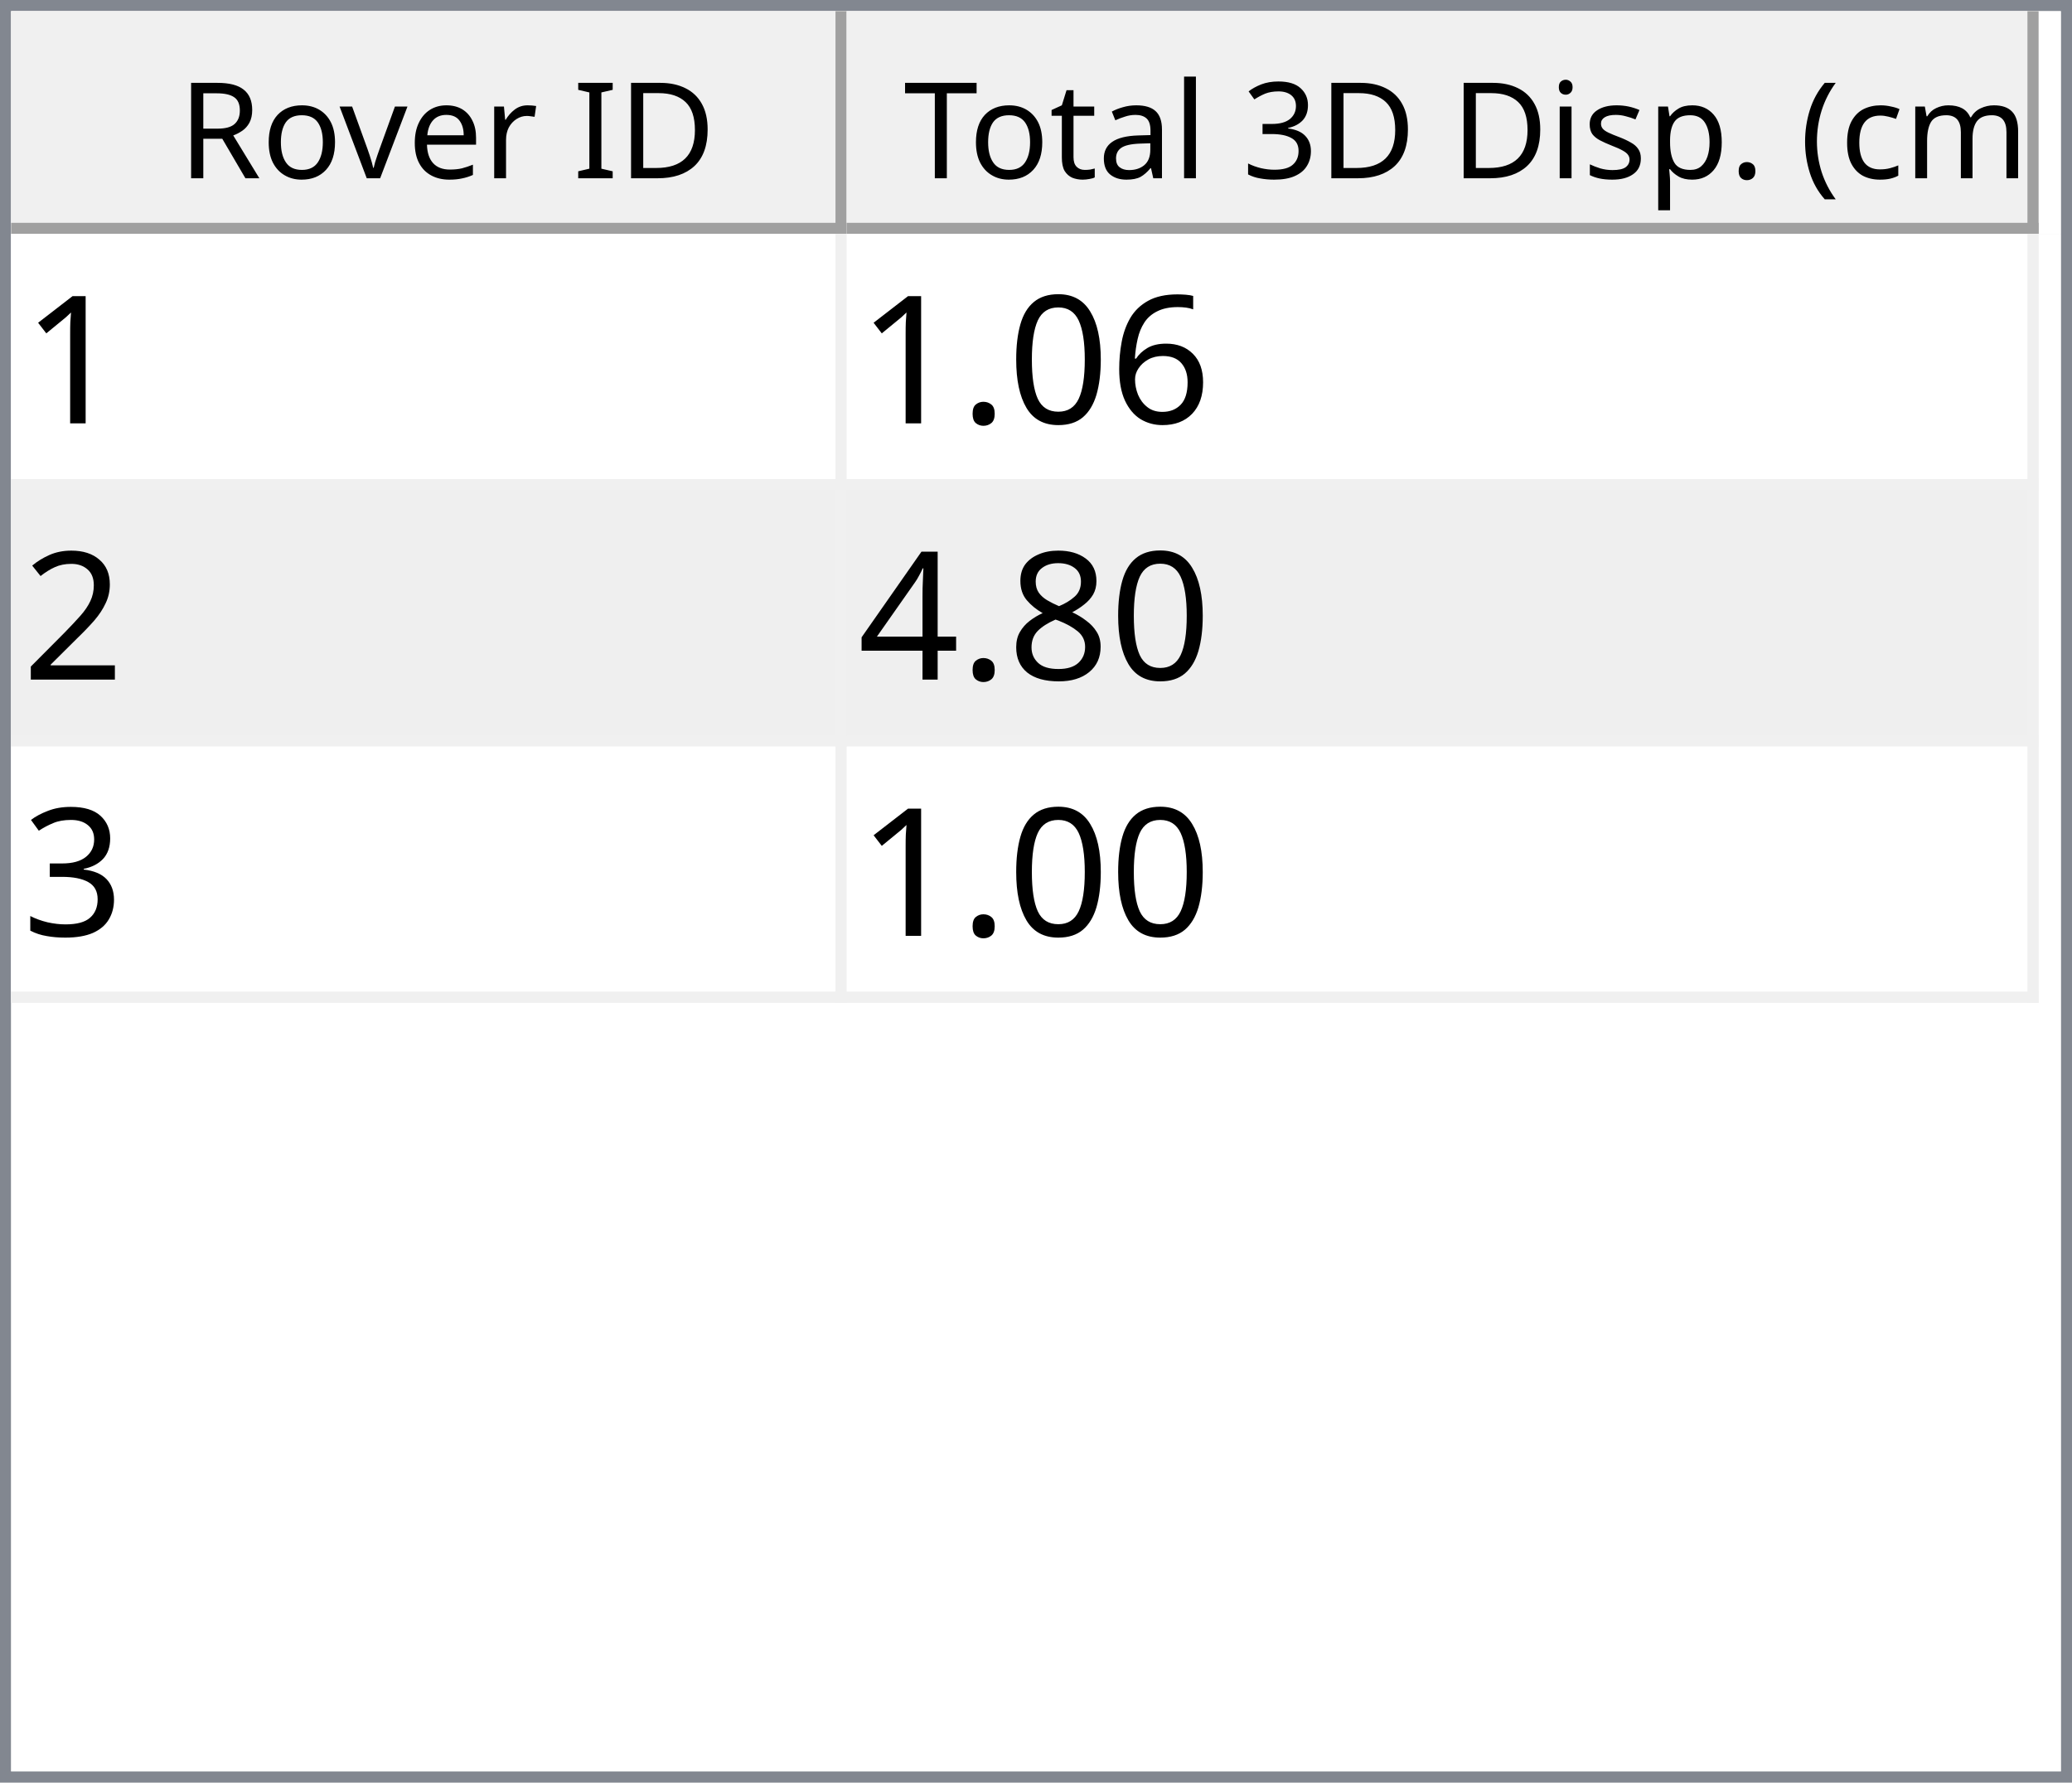
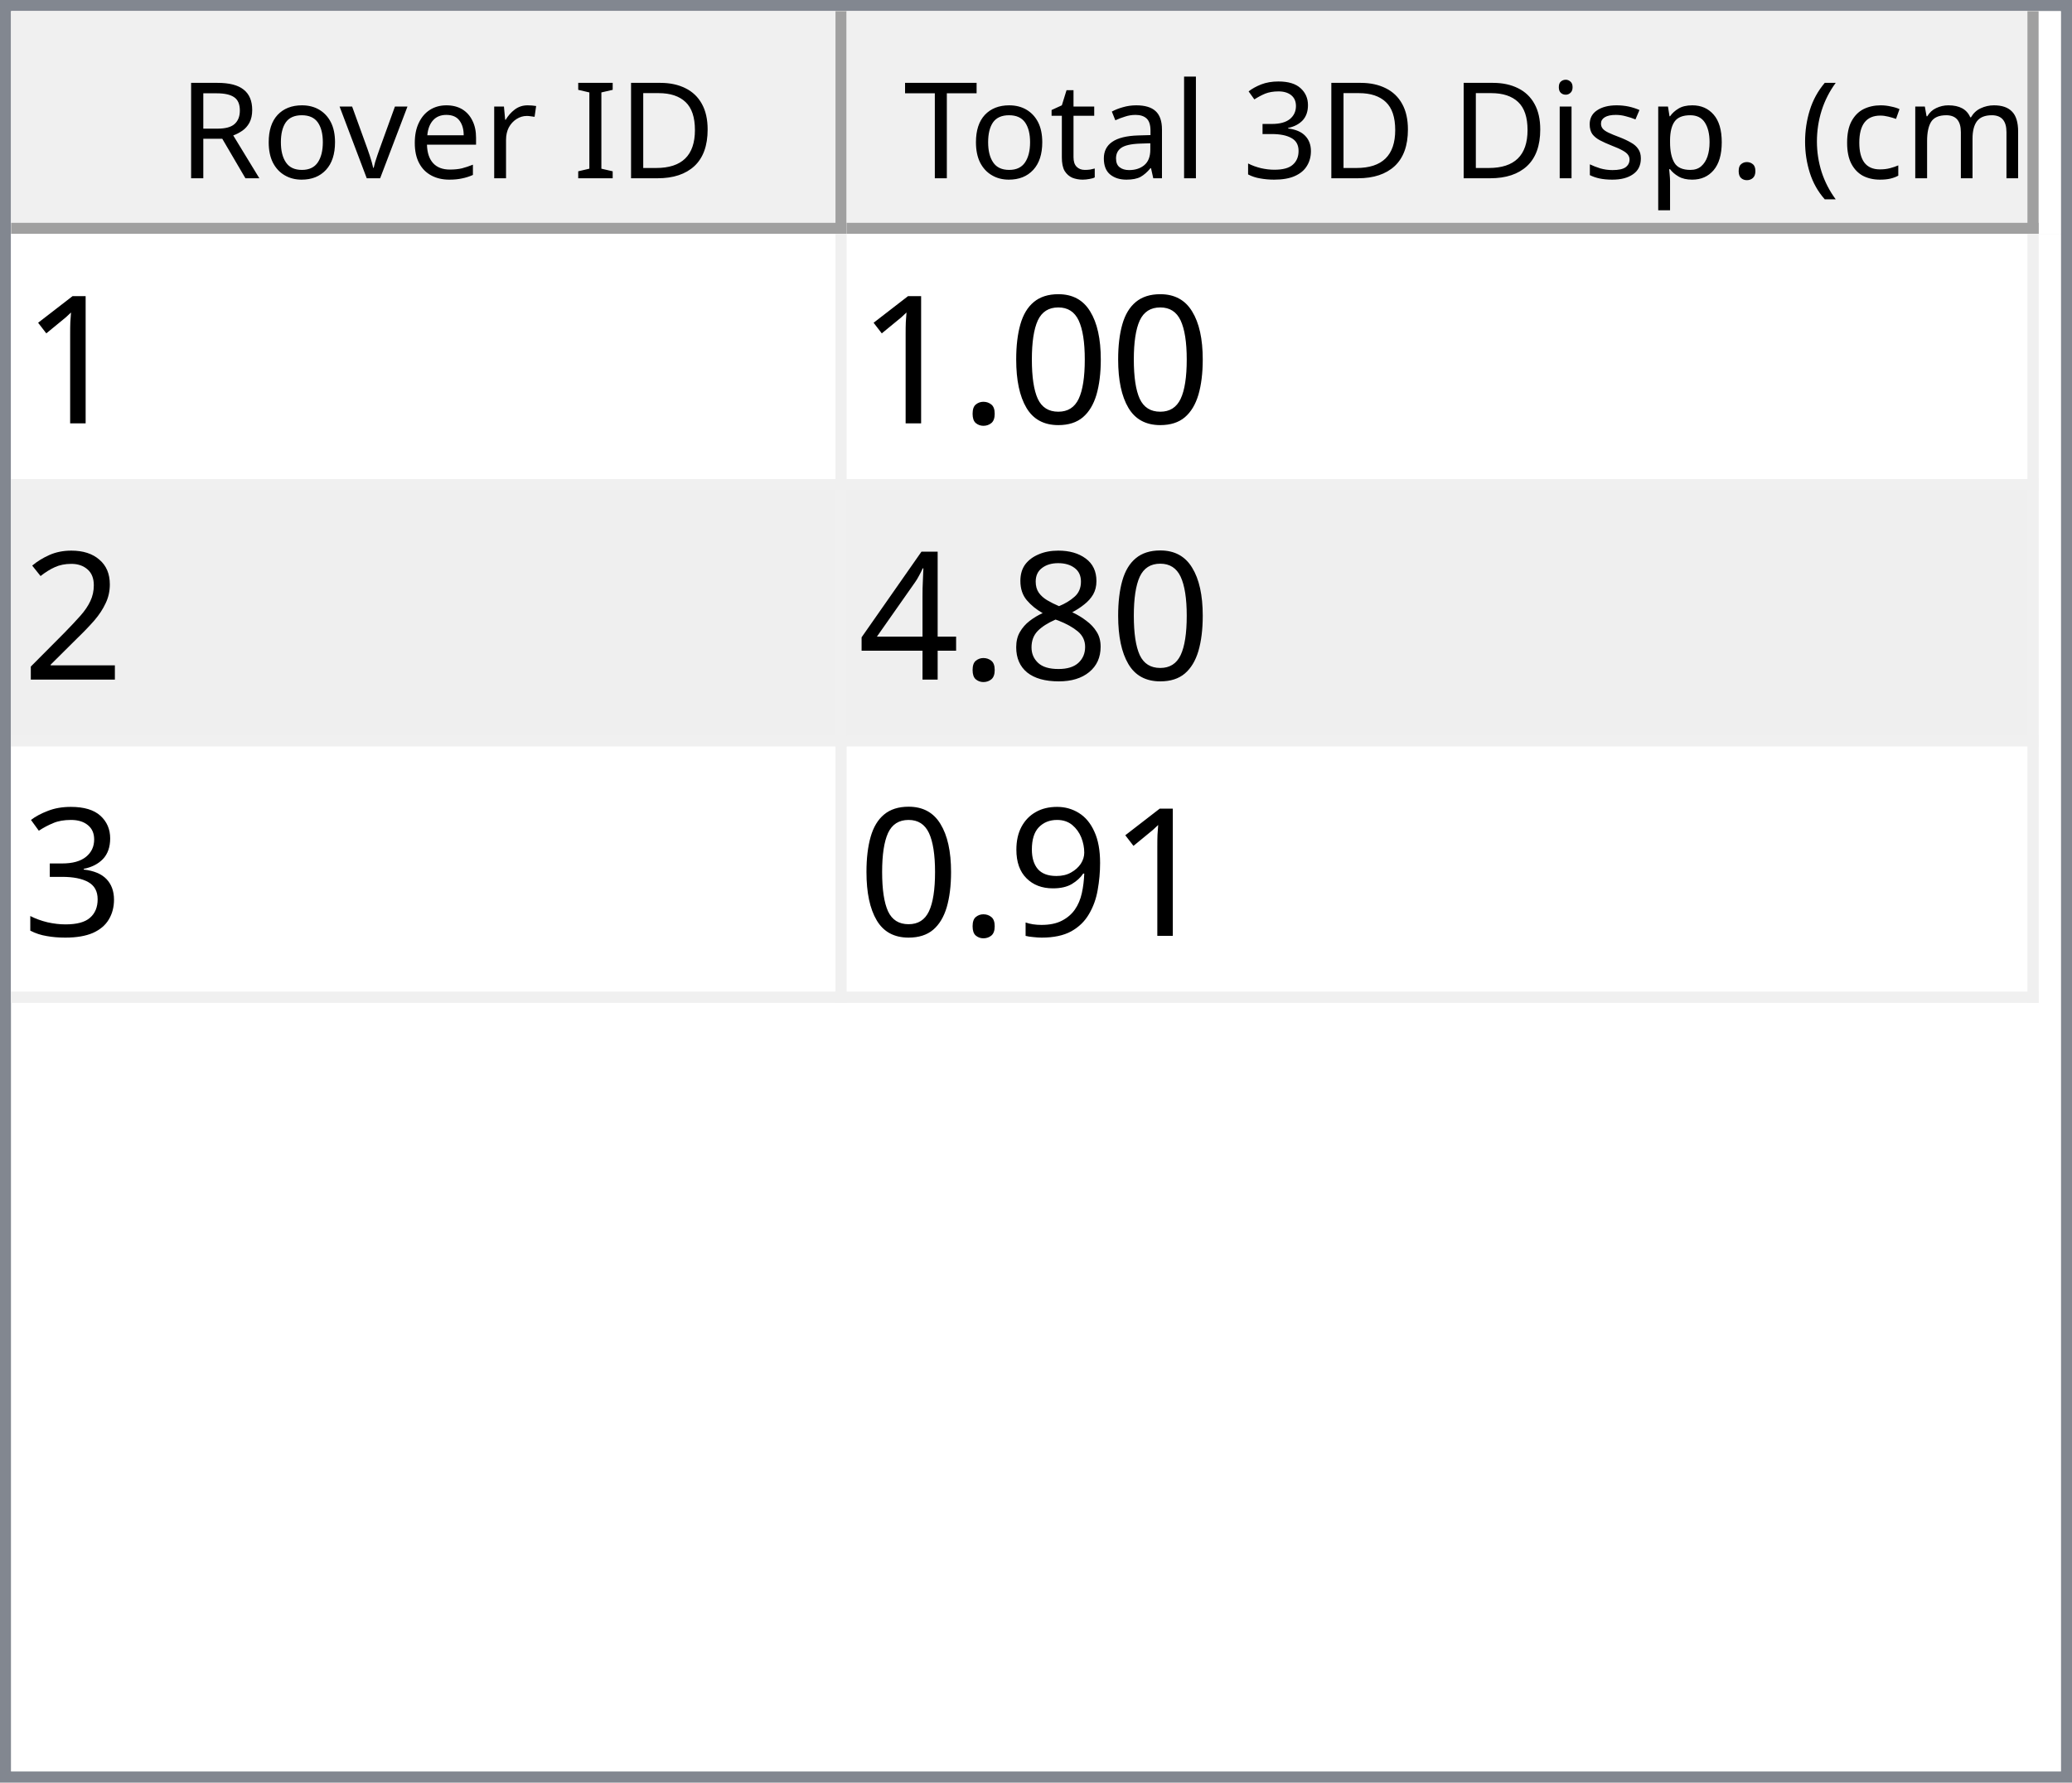
<svg xmlns="http://www.w3.org/2000/svg" style="fill-opacity:1; color-rendering:auto; color-interpolation:auto; text-rendering:auto; stroke:black; stroke-linecap:square; stroke-miterlimit:10; shape-rendering:auto; stroke-opacity:1; fill:black; stroke-dasharray:none; font-weight:normal; stroke-width:1; font-family:'Dialog'; font-style:normal; stroke-linejoin:miter; font-size:12px; stroke-dashoffset:0; image-rendering:auto;" width="186" height="160">
  <defs id="genericDefs" />
  <g>
    <defs id="defs1">
      <clipPath clipPathUnits="userSpaceOnUse" id="clipPath1">
        <path d="M0 0 L186 0 L186 160 L0 160 L0 0 Z" />
      </clipPath>
      <clipPath clipPathUnits="userSpaceOnUse" id="clipPath2">
        <path d="M0 0 L0 160 L186 160 L186 0 Z" />
      </clipPath>
      <clipPath clipPathUnits="userSpaceOnUse" id="clipPath3">
        <path d="M0 0 L0 20 L184 20 L184 0 Z" />
      </clipPath>
      <clipPath clipPathUnits="userSpaceOnUse" id="clipPath4">
        <path d="M0 0 L0 20 L75 20 L75 0 Z" />
      </clipPath>
      <clipPath clipPathUnits="userSpaceOnUse" id="clipPath5">
        <path d="M1 1 L1 19 L74 19 L74 1 Z" />
      </clipPath>
      <clipPath clipPathUnits="userSpaceOnUse" id="clipPath6">
        <path d="M0 0 L0 18 L73 18 L73 0 Z" />
      </clipPath>
      <clipPath clipPathUnits="userSpaceOnUse" id="clipPath7">
        <path d="M-0.5 -0.5 L-0.5 19.5 L74.5 19.5 L74.5 -0.5 Z" />
      </clipPath>
      <clipPath clipPathUnits="userSpaceOnUse" id="clipPath8">
        <path d="M0 0 L0 20 L107 20 L107 0 Z" />
      </clipPath>
      <clipPath clipPathUnits="userSpaceOnUse" id="clipPath9">
        <path d="M1 1 L1 19 L106 19 L106 1 Z" />
      </clipPath>
      <clipPath clipPathUnits="userSpaceOnUse" id="clipPath10">
        <path d="M0 0 L0 18 L105 18 L105 0 Z" />
      </clipPath>
      <clipPath clipPathUnits="userSpaceOnUse" id="clipPath11">
        <path d="M-0.5 -0.5 L-0.5 19.5 L106.5 19.5 L106.5 -0.5 Z" />
      </clipPath>
      <clipPath clipPathUnits="userSpaceOnUse" id="clipPath12">
        <path d="M0 0 L0 138 L184 138 L184 0 Z" />
      </clipPath>
      <clipPath clipPathUnits="userSpaceOnUse" id="clipPath13">
        <path d="M0 0 L0 69 L182 69 L182 0 Z" />
      </clipPath>
      <clipPath clipPathUnits="userSpaceOnUse" id="clipPath14">
        <path d="M-0.5 -0.5 L-0.5 68.5 L181.5 68.5 L181.5 -0.5 Z" />
      </clipPath>
      <clipPath clipPathUnits="userSpaceOnUse" id="clipPath15">
        <path d="M0 0 L0 22 L74 22 L74 0 Z" />
      </clipPath>
      <clipPath clipPathUnits="userSpaceOnUse" id="clipPath16">
        <path d="M0 0 L0 22 L106 22 L106 0 Z" />
      </clipPath>
      <font horiz-adv-x="64.551" id="font1">
        <font-face ascent="107.91" descent="25.098" units-per-em="100" style="font-style:normal; font-family:Segoe UI; font-weight:normal;" />
        <missing-glyph horiz-adv-x="64.551" d="M8.109 0 L8.109 68.266 L56.453 68.266 L56.453 0 L8.109 0 ZM15.328 7.234 L49.219 7.234 L49.219 61.031 L15.328 61.031 L15.328 7.234 Z" />
        <glyph unicode="D" horiz-adv-x="70.117" d="M9.188 0 L9.188 70.016 L28.516 70.016 Q65.531 70.016 65.531 35.891 Q65.531 19.672 55.25 9.836 Q44.969 0 27.734 0 L9.188 0 ZM17.391 62.594 L17.391 7.422 L27.828 7.422 Q41.609 7.422 49.273 14.797 Q56.938 22.172 56.938 35.688 Q56.938 62.594 28.328 62.594 L17.391 62.594 Z" />
        <glyph unicode="I" horiz-adv-x="26.611" d="M17.391 0 L9.188 0 L9.188 70.016 L17.391 70.016 L17.391 0 Z" />
        <glyph unicode=" " horiz-adv-x="27.393" d="" />
        <glyph unicode="r" horiz-adv-x="34.766" d="M34.188 41.891 Q32.078 43.5 28.125 43.5 Q23 43.5 19.555 38.672 Q16.109 33.844 16.109 25.484 L16.109 0 L8.109 0 L8.109 50 L16.109 50 L16.109 39.703 L16.312 39.703 Q18.016 44.969 21.531 47.922 Q25.047 50.875 29.391 50.875 Q32.516 50.875 34.188 50.203 L34.188 41.891 Z" />
        <glyph unicode="e" horiz-adv-x="52.295" d="M48.297 23 L12.984 23 Q13.188 14.656 17.484 10.109 Q21.781 5.562 29.297 5.562 Q37.75 5.562 44.828 11.141 L44.828 3.609 Q38.234 -1.172 27.391 -1.172 Q16.797 -1.172 10.742 5.641 Q4.688 12.453 4.688 24.812 Q4.688 36.469 11.305 43.82 Q17.922 51.172 27.734 51.172 Q37.547 51.172 42.922 44.828 Q48.297 38.484 48.297 27.203 L48.297 23 ZM40.094 29.781 Q40.047 36.719 36.75 40.578 Q33.453 44.438 27.594 44.438 Q21.922 44.438 17.969 40.383 Q14.016 36.328 13.094 29.781 L40.094 29.781 Z" />
        <glyph unicode="v" horiz-adv-x="47.9" d="M47.406 50 L27.484 0 L19.625 0 L0.688 50 L9.469 50 L22.172 13.672 Q23.578 9.672 23.922 6.688 L24.125 6.688 Q24.609 10.453 25.688 13.484 L38.969 50 L47.406 50 Z" />
        <glyph unicode="o" horiz-adv-x="58.594" d="M29 -1.172 Q17.922 -1.172 11.305 5.836 Q4.688 12.844 4.688 24.422 Q4.688 37.016 11.57 44.094 Q18.453 51.172 30.172 51.172 Q41.359 51.172 47.633 44.289 Q53.906 37.406 53.906 25.203 Q53.906 13.234 47.141 6.031 Q40.375 -1.172 29 -1.172 ZM29.594 44.438 Q21.875 44.438 17.383 39.188 Q12.891 33.938 12.891 24.703 Q12.891 15.828 17.43 10.695 Q21.969 5.562 29.594 5.562 Q37.359 5.562 41.531 10.594 Q45.703 15.625 45.703 24.906 Q45.703 34.281 41.531 39.359 Q37.359 44.438 29.594 44.438 Z" />
        <glyph unicode="R" horiz-adv-x="59.814" d="M59.375 0 L49.609 0 L37.891 19.625 Q36.281 22.359 34.766 24.289 Q33.25 26.219 31.664 27.438 Q30.078 28.656 28.25 29.219 Q26.422 29.781 24.125 29.781 L17.391 29.781 L17.391 0 L9.188 0 L9.188 70.016 L30.078 70.016 Q34.672 70.016 38.555 68.867 Q42.438 67.719 45.289 65.375 Q48.141 63.031 49.758 59.547 Q51.375 56.062 51.375 51.375 Q51.375 47.703 50.273 44.656 Q49.172 41.609 47.148 39.211 Q45.125 36.812 42.266 35.133 Q39.406 33.453 35.844 32.516 L35.844 32.328 Q37.594 31.547 38.891 30.547 Q40.188 29.547 41.359 28.18 Q42.531 26.812 43.68 25.078 Q44.828 23.344 46.234 21.047 L59.375 0 ZM17.391 62.594 L17.391 37.203 L28.516 37.203 Q31.594 37.203 34.203 38.133 Q36.812 39.062 38.719 40.797 Q40.625 42.531 41.703 45.047 Q42.781 47.562 42.781 50.688 Q42.781 56.297 39.141 59.445 Q35.5 62.594 28.609 62.594 L17.391 62.594 Z" />
        <glyph unicode=")" horiz-adv-x="30.176" d="M8.297 -15.922 L1.172 -15.922 Q16.406 2.344 16.406 26.812 Q16.406 51.469 1.078 70.016 L8.297 70.016 Q23.531 52.156 23.531 26.703 Q23.531 1.375 8.297 -15.922 Z" />
        <glyph unicode="m" horiz-adv-x="86.133" d="M79.109 0 L71.094 0 L71.094 28.719 Q71.094 37.016 68.531 40.727 Q65.969 44.438 59.906 44.438 Q54.781 44.438 51.195 39.75 Q47.609 35.062 47.609 28.516 L47.609 0 L39.594 0 L39.594 29.688 Q39.594 44.438 28.219 44.438 Q22.953 44.438 19.531 40.016 Q16.109 35.594 16.109 28.516 L16.109 0 L8.109 0 L8.109 50 L16.109 50 L16.109 42.094 L16.312 42.094 Q21.625 51.172 31.844 51.172 Q36.969 51.172 40.773 48.312 Q44.578 45.453 46 40.828 Q51.562 51.172 62.594 51.172 Q79.109 51.172 79.109 30.812 L79.109 0 Z" />
        <glyph unicode="c" horiz-adv-x="46.191" d="M42.188 2.297 Q36.422 -1.172 28.516 -1.172 Q17.828 -1.172 11.258 5.789 Q4.688 12.75 4.688 23.828 Q4.688 36.188 11.766 43.68 Q18.844 51.172 30.672 51.172 Q37.25 51.172 42.281 48.734 L42.281 40.531 Q36.719 44.438 30.375 44.438 Q22.703 44.438 17.797 38.945 Q12.891 33.453 12.891 24.516 Q12.891 15.719 17.508 10.641 Q22.125 5.562 29.891 5.562 Q36.422 5.562 42.188 9.906 L42.188 2.297 Z" />
        <glyph unicode="(" horiz-adv-x="30.176" d="M29.109 -15.922 L21.969 -15.922 Q6.844 1.375 6.844 26.703 Q6.844 52.156 21.969 70.016 L29.203 70.016 Q13.875 51.469 13.875 26.812 Q13.875 2.344 29.109 -15.922 Z" />
        <glyph unicode="." horiz-adv-x="21.68" d="M10.891 -1.078 Q8.641 -1.078 7.055 0.539 Q5.469 2.156 5.469 4.391 Q5.469 6.641 7.055 8.273 Q8.641 9.906 10.891 9.906 Q13.188 9.906 14.797 8.273 Q16.406 6.641 16.406 4.391 Q16.406 2.156 14.797 0.539 Q13.188 -1.078 10.891 -1.078 Z" />
        <glyph unicode="p" horiz-adv-x="58.789" d="M16.312 7.234 L16.109 7.234 L16.109 -23 L8.109 -23 L8.109 50 L16.109 50 L16.109 41.219 L16.312 41.219 Q22.219 51.172 33.594 51.172 Q43.266 51.172 48.688 44.461 Q54.109 37.75 54.109 26.469 Q54.109 13.922 48 6.375 Q41.891 -1.172 31.297 -1.172 Q21.578 -1.172 16.312 7.234 ZM16.109 27.391 L16.109 20.406 Q16.109 14.203 20.141 9.883 Q24.172 5.562 30.375 5.562 Q37.641 5.562 41.773 11.133 Q45.906 16.703 45.906 26.609 Q45.906 34.969 42.047 39.703 Q38.188 44.438 31.594 44.438 Q24.609 44.438 20.359 39.578 Q16.109 34.719 16.109 27.391 Z" />
        <glyph unicode="s" horiz-adv-x="42.432" d="M5.078 1.812 L5.078 10.406 Q11.625 5.562 19.484 5.562 Q30.031 5.562 30.031 12.594 Q30.031 14.594 29.125 15.992 Q28.219 17.391 26.68 18.461 Q25.141 19.531 23.07 20.383 Q21 21.234 18.609 22.172 Q15.281 23.484 12.766 24.828 Q10.25 26.172 8.57 27.859 Q6.891 29.547 6.031 31.695 Q5.172 33.844 5.172 36.719 Q5.172 40.234 6.789 42.945 Q8.406 45.656 11.086 47.484 Q13.766 49.312 17.211 50.242 Q20.656 51.172 24.312 51.172 Q30.812 51.172 35.938 48.922 L35.938 40.828 Q30.422 44.438 23.25 44.438 Q21 44.438 19.195 43.922 Q17.391 43.406 16.094 42.477 Q14.797 41.547 14.086 40.258 Q13.375 38.969 13.375 37.406 Q13.375 35.453 14.086 34.133 Q14.797 32.812 16.164 31.789 Q17.531 30.766 19.484 29.938 Q21.438 29.109 23.922 28.125 Q27.25 26.859 29.883 25.516 Q32.516 24.172 34.375 22.484 Q36.234 20.797 37.234 18.602 Q38.234 16.406 38.234 13.375 Q38.234 9.672 36.602 6.938 Q34.969 4.203 32.234 2.398 Q29.5 0.594 25.93 -0.289 Q22.359 -1.172 18.453 -1.172 Q10.75 -1.172 5.078 1.812 Z" />
        <glyph unicode="i" horiz-adv-x="24.219" d="M12.203 62.703 Q10.062 62.703 8.547 64.164 Q7.031 65.625 7.031 67.875 Q7.031 70.125 8.547 71.609 Q10.062 73.094 12.203 73.094 Q14.406 73.094 15.945 71.609 Q17.484 70.125 17.484 67.875 Q17.484 65.719 15.945 64.211 Q14.406 62.703 12.203 62.703 ZM16.109 0 L8.109 0 L8.109 50 L16.109 50 L16.109 0 Z" />
        <glyph unicode="3" horiz-adv-x="53.906" d="M46.531 19.828 Q46.531 15.094 44.75 11.211 Q42.969 7.328 39.719 4.57 Q36.469 1.812 31.93 0.297 Q27.391 -1.219 21.922 -1.219 Q11.922 -1.219 6 2.594 L6 11.188 Q13.094 5.609 22.219 5.609 Q25.875 5.609 28.828 6.539 Q31.781 7.469 33.906 9.227 Q36.031 10.984 37.18 13.477 Q38.328 15.969 38.328 19.094 Q38.328 32.812 18.797 32.812 L12.984 32.812 L12.984 39.594 L18.5 39.594 Q35.797 39.594 35.797 52.484 Q35.797 64.406 22.609 64.406 Q15.188 64.406 8.688 59.422 L8.688 67.188 Q15.375 71.188 24.609 71.188 Q29 71.188 32.57 69.969 Q36.141 68.75 38.68 66.555 Q41.219 64.359 42.609 61.281 Q44 58.203 44 54.5 Q44 40.672 30.031 36.719 L30.031 36.531 Q33.594 36.141 36.625 34.797 Q39.656 33.453 41.852 31.305 Q44.047 29.156 45.289 26.25 Q46.531 23.344 46.531 19.828 Z" />
        <glyph unicode="l" horiz-adv-x="24.219" d="M16.109 0 L8.109 0 L8.109 74.031 L16.109 74.031 L16.109 0 Z" />
        <glyph unicode="a" horiz-adv-x="50.879" d="M43.891 0 L35.891 0 L35.891 7.812 L35.688 7.812 Q30.469 -1.172 20.312 -1.172 Q12.844 -1.172 8.617 2.781 Q4.391 6.734 4.391 13.281 Q4.391 27.297 20.906 29.594 L35.891 31.688 Q35.891 44.438 25.594 44.438 Q16.547 44.438 9.281 38.281 L9.281 46.484 Q16.656 51.172 26.266 51.172 Q43.891 51.172 43.891 32.516 L43.891 0 ZM35.891 25.297 L23.828 23.641 Q18.266 22.859 15.43 20.875 Q12.594 18.891 12.594 13.875 Q12.594 10.203 15.211 7.883 Q17.828 5.562 22.172 5.562 Q28.125 5.562 32.008 9.742 Q35.891 13.922 35.891 20.312 L35.891 25.297 Z" />
        <glyph unicode="t" horiz-adv-x="33.887" d="M31.297 0.484 Q28.469 -1.078 23.828 -1.078 Q10.688 -1.078 10.688 13.578 L10.688 43.172 L2.094 43.172 L2.094 50 L10.688 50 L10.688 62.203 L18.703 64.797 L18.703 50 L31.297 50 L31.297 43.172 L18.703 43.172 L18.703 14.984 Q18.703 9.969 20.414 7.82 Q22.125 5.672 26.078 5.672 Q29.109 5.672 31.297 7.328 L31.297 0.484 Z" />
        <glyph unicode="T" horiz-adv-x="52.393" d="M50.594 62.594 L30.375 62.594 L30.375 0 L22.172 0 L22.172 62.594 L2 62.594 L2 70.016 L50.594 70.016 L50.594 62.594 Z" />
      </font>
      <font horiz-adv-x="75.0" id="font2">
        <font-face ascent="100.537" descent="21.973" units-per-em="100" style="font-style:normal; font-family:sans-serif; font-weight:normal;" />
        <missing-glyph horiz-adv-x="75.0" d="M12.5 0 L12.5 62.5 L62.5 62.5 L62.5 0 L12.5 0 ZM14.062 1.562 L60.938 1.562 L60.938 60.938 L14.062 60.938 L14.062 1.562 Z" />
        <glyph unicode="1" horiz-adv-x="55.615" d="M37.25 0 L28.469 0 L28.469 56 Q25.297 52.984 20.141 49.953 Q14.984 46.922 10.891 45.406 L10.891 53.906 Q18.266 57.375 23.781 62.305 Q29.297 67.234 31.594 71.875 L37.25 71.875 L37.25 0 Z" />
-         <glyph unicode="6" horiz-adv-x="55.615" d="M49.75 54.047 L41.016 53.375 Q39.844 58.547 37.703 60.891 Q34.125 64.656 28.906 64.656 Q24.703 64.656 21.531 62.312 Q17.391 59.281 14.992 53.469 Q12.594 47.656 12.5 36.922 Q15.672 41.75 20.266 44.094 Q24.859 46.438 29.891 46.438 Q38.672 46.438 44.852 39.969 Q51.031 33.5 51.031 23.25 Q51.031 16.5 48.125 10.719 Q45.219 4.938 40.141 1.859 Q35.062 -1.219 28.609 -1.219 Q17.625 -1.219 10.695 6.859 Q3.766 14.938 3.766 33.5 Q3.766 54.25 11.422 63.672 Q18.109 71.875 29.438 71.875 Q37.891 71.875 43.289 67.141 Q48.688 62.406 49.75 54.047 ZM13.875 23.188 Q13.875 18.656 15.797 14.508 Q17.719 10.359 21.188 8.18 Q24.656 6 28.469 6 Q34.031 6 38.039 10.492 Q42.047 14.984 42.047 22.703 Q42.047 30.125 38.086 34.398 Q34.125 38.672 28.125 38.672 Q22.172 38.672 18.023 34.398 Q13.875 30.125 13.875 23.188 Z" />
        <glyph unicode="0" horiz-adv-x="55.615" d="M4.156 35.297 Q4.156 48 6.766 55.742 Q9.375 63.484 14.523 67.68 Q19.672 71.875 27.484 71.875 Q33.25 71.875 37.594 69.555 Q41.938 67.234 44.773 62.867 Q47.609 58.5 49.219 52.227 Q50.828 45.953 50.828 35.297 Q50.828 22.703 48.242 14.969 Q45.656 7.234 40.508 3.008 Q35.359 -1.219 27.484 -1.219 Q17.141 -1.219 11.234 6.203 Q4.156 15.141 4.156 35.297 ZM13.188 35.297 Q13.188 17.672 17.312 11.836 Q21.438 6 27.484 6 Q33.547 6 37.672 11.859 Q41.797 17.719 41.797 35.297 Q41.797 52.984 37.672 58.789 Q33.547 64.594 27.391 64.594 Q21.344 64.594 17.719 59.469 Q13.188 52.938 13.188 35.297 Z" />
        <glyph unicode="." horiz-adv-x="27.783" d="M9.078 0 L9.078 10.016 L19.094 10.016 L19.094 0 L9.078 0 Z" />
        <glyph unicode="2" horiz-adv-x="55.615" d="M50.344 8.453 L50.344 0 L3.031 0 Q2.938 3.172 4.047 6.109 Q5.859 10.938 9.836 15.625 Q13.812 20.312 21.344 26.469 Q33.016 36.031 37.117 41.625 Q41.219 47.219 41.219 52.203 Q41.219 57.422 37.477 61.008 Q33.734 64.594 27.734 64.594 Q21.391 64.594 17.578 60.789 Q13.766 56.984 13.719 50.25 L4.688 51.172 Q5.609 61.281 11.664 66.578 Q17.719 71.875 27.938 71.875 Q38.234 71.875 44.242 66.164 Q50.25 60.453 50.25 52 Q50.25 47.703 48.492 43.555 Q46.734 39.406 42.656 34.812 Q38.578 30.219 29.109 22.219 Q21.188 15.578 18.945 13.211 Q16.703 10.844 15.234 8.453 L50.344 8.453 Z" />
        <glyph unicode="8" horiz-adv-x="55.615" d="M17.672 38.812 Q12.203 40.828 9.57 44.539 Q6.938 48.25 6.938 53.422 Q6.938 61.234 12.555 66.555 Q18.172 71.875 27.484 71.875 Q36.859 71.875 42.578 66.43 Q48.297 60.984 48.297 53.172 Q48.297 48.188 45.68 44.508 Q43.062 40.828 37.75 38.812 Q44.344 36.672 47.781 31.883 Q51.219 27.094 51.219 20.453 Q51.219 11.281 44.727 5.031 Q38.234 -1.219 27.641 -1.219 Q17.047 -1.219 10.547 5.055 Q4.047 11.328 4.047 20.703 Q4.047 27.688 7.594 32.398 Q11.141 37.109 17.672 38.812 ZM15.922 53.719 Q15.922 48.641 19.195 45.414 Q22.469 42.188 27.688 42.188 Q32.766 42.188 36.016 45.383 Q39.266 48.578 39.266 53.219 Q39.266 58.062 35.914 61.359 Q32.562 64.656 27.594 64.656 Q22.562 64.656 19.242 61.43 Q15.922 58.203 15.922 53.719 ZM13.094 20.656 Q13.094 16.891 14.875 13.375 Q16.656 9.859 20.172 7.93 Q23.688 6 27.734 6 Q34.031 6 38.133 10.055 Q42.234 14.109 42.234 20.359 Q42.234 26.703 38.016 30.859 Q33.797 35.016 27.438 35.016 Q21.234 35.016 17.164 30.914 Q13.094 26.812 13.094 20.656 Z" />
        <glyph unicode="4" horiz-adv-x="55.615" d="M32.328 0 L32.328 17.141 L1.266 17.141 L1.266 25.203 L33.938 71.578 L41.109 71.578 L41.109 25.203 L50.781 25.203 L50.781 17.141 L41.109 17.141 L41.109 0 L32.328 0 ZM32.328 25.203 L32.328 57.469 L9.906 25.203 L32.328 25.203 Z" />
        <glyph unicode="3" horiz-adv-x="55.615" d="M4.203 18.891 L12.984 20.062 Q14.5 12.594 18.141 9.297 Q21.781 6 27 6 Q33.203 6 37.477 10.297 Q41.75 14.594 41.75 20.953 Q41.75 27 37.797 30.93 Q33.844 34.859 27.734 34.859 Q25.25 34.859 21.531 33.891 L22.516 41.609 Q23.391 41.5 23.922 41.5 Q29.547 41.5 34.039 44.43 Q38.531 47.359 38.531 53.469 Q38.531 58.297 35.258 61.477 Q31.984 64.656 26.812 64.656 Q21.688 64.656 18.266 61.43 Q14.844 58.203 13.875 51.766 L5.078 53.328 Q6.688 62.156 12.398 67.016 Q18.109 71.875 26.609 71.875 Q32.469 71.875 37.398 69.359 Q42.328 66.844 44.945 62.5 Q47.562 58.156 47.562 53.266 Q47.562 48.641 45.07 44.828 Q42.578 41.016 37.703 38.766 Q44.047 37.312 47.562 32.695 Q51.078 28.078 51.078 21.141 Q51.078 11.766 44.242 5.25 Q37.406 -1.266 26.953 -1.266 Q17.531 -1.266 11.305 4.352 Q5.078 9.969 4.203 18.891 Z" />
+         <glyph unicode="9" horiz-adv-x="55.615" d="M5.469 16.547 L13.922 17.328 Q14.984 11.375 18.016 8.688 Q21.047 6 25.781 6 Q29.828 6 32.883 7.859 Q35.938 9.719 37.891 12.82 Q39.844 15.922 41.164 21.195 Q42.484 26.469 42.484 31.938 Q42.484 32.516 42.438 33.688 Q39.797 29.5 35.234 26.883 Q30.672 24.266 25.344 24.266 Q16.453 24.266 10.305 30.711 Q4.156 37.156 4.156 47.703 Q4.156 58.594 10.578 65.234 Q17 71.875 26.656 71.875 Q33.641 71.875 39.43 68.117 Q45.219 64.359 48.219 57.398 Q51.219 50.438 51.219 37.25 Q51.219 23.531 48.242 15.406 Q45.266 7.281 39.383 3.031 Q33.5 -1.219 25.594 -1.219 Q17.188 -1.219 11.867 3.445 Q6.547 8.109 5.469 16.547 ZM41.453 48.141 Q41.453 55.719 37.43 60.156 Q33.406 64.594 27.734 64.594 Q21.875 64.594 17.531 59.812 Q13.188 55.031 13.188 47.406 Q13.188 40.578 17.312 36.305 Q21.438 32.031 27.484 32.031 Q33.594 32.031 37.523 36.305 Q41.453 40.578 41.453 48.141 Z" />
      </font>
    </defs>
    <g style="fill:white; stroke:white;">
      <rect x="0" y="0" width="186" style="clip-path:url(#clipPath1); stroke:none;" height="160" />
    </g>
    <g style="fill:white; text-rendering:optimizeSpeed; color-rendering:optimizeSpeed; image-rendering:optimizeSpeed; shape-rendering:crispEdges; stroke:white; color-interpolation:sRGB;">
      <rect x="0" width="186" height="160" y="0" style="stroke:none;" />
      <path style="stroke:none;" d="M0 160 L186 160 L186 0 L0 0 Z" />
    </g>
    <g style="fill:rgb(240,240,240); font-family:'Segoe UI'; stroke:rgb(240,240,240);">
      <rect x="0" y="0" width="186" style="clip-path:url(#clipPath2); stroke:none;" height="160" />
    </g>
    <g style="fill:rgb(130,135,144); font-family:'Segoe UI'; stroke:rgb(130,135,144);">
      <path d="M0 0 L186 0 L186 160 L0 160 L0 0 ZM1 1 L185 1 L185 159 L1 159 L1 1 Z" style="fill-rule:evenodd; clip-path:url(#clipPath2); stroke:none;" />
    </g>
    <g style="fill:white; font-family:'Segoe UI'; stroke:white;" transform="translate(1,1)">
      <rect x="0" y="0" width="184" style="clip-path:url(#clipPath3); stroke:none;" height="20" />
    </g>
    <g style="fill:rgb(240,240,240); font-family:'Segoe UI'; stroke:rgb(240,240,240);" transform="translate(1,1)">
      <rect x="0" y="0" width="75" style="clip-path:url(#clipPath4); stroke:none;" height="20" />
    </g>
    <g style="font-family:'Segoe UI';" transform="translate(2,2)">
      <text x="14" xml:space="preserve" y="14" style="clip-path:url(#clipPath6); stroke:none;">Rover ID</text>
    </g>
    <g style="fill:rgb(160,160,160); font-family:'Segoe UI'; stroke:rgb(160,160,160); stroke-linejoin:bevel;" transform="translate(1.5,1.5)">
      <line x1="74" x2="74" y1="0" style="fill:none; clip-path:url(#clipPath7);" y2="19" />
    </g>
    <g style="fill:rgb(160,160,160); font-family:'Segoe UI'; stroke:rgb(160,160,160); stroke-linejoin:bevel;" transform="matrix(1,0,0,1,1,1) translate(0.5,0.5)">
      <line x1="0" x2="74" y1="19" style="fill:none; clip-path:url(#clipPath7);" y2="19" />
    </g>
    <g style="fill:rgb(240,240,240); font-family:'Segoe UI'; stroke:rgb(240,240,240);" transform="translate(76,1)">
      <rect x="0" y="0" width="107" style="clip-path:url(#clipPath8); stroke:none;" height="20" />
    </g>
    <g style="font-family:'Segoe UI';" transform="translate(77,2)">
      <text x="1" xml:space="preserve" y="14" style="clip-path:url(#clipPath10); stroke:none;"> Total 3D Disp. (cm)</text>
    </g>
    <g style="fill:rgb(160,160,160); font-family:'Segoe UI'; stroke:rgb(160,160,160); stroke-linejoin:bevel;" transform="translate(76.5,1.5)">
      <line x1="106" x2="106" y1="0" style="fill:none; clip-path:url(#clipPath11);" y2="19" />
    </g>
    <g style="fill:rgb(160,160,160); font-family:'Segoe UI'; stroke:rgb(160,160,160); stroke-linejoin:bevel;" transform="matrix(1,0,0,1,76,1) translate(0.5,0.5)">
      <line x1="0" x2="106" y1="19" style="fill:none; clip-path:url(#clipPath11);" y2="19" />
    </g>
    <g style="fill:white; font-family:'Segoe UI'; stroke:white;" transform="translate(1,21)">
      <rect x="0" y="0" width="184" style="clip-path:url(#clipPath12); stroke:none;" height="138" />
    </g>
    <g style="fill:rgb(240,240,240); font-size:16px; font-family:sans-serif; stroke:rgb(240,240,240);" transform="translate(1,21)">
      <rect x="0" y="0" width="182" style="clip-path:url(#clipPath13); stroke:none;" height="69" />
      <line transform="translate(0.5,0.5)" x1="0" x2="181" y1="22" style="clip-path:url(#clipPath14); fill:none; stroke-linejoin:bevel;" y2="22" />
    </g>
    <g transform="matrix(1,0,0,1,1,21) translate(0.5,0.5)" style="fill:rgb(240,240,240); font-size:16px; font-family:sans-serif; stroke:rgb(240,240,240); stroke-linejoin:bevel;">
      <line x1="0" x2="181" y1="45" style="fill:none; clip-path:url(#clipPath14);" y2="45" />
    </g>
    <g transform="matrix(1,0,0,1,1,21) translate(0.5,0.5)" style="fill:rgb(240,240,240); font-size:16px; font-family:sans-serif; stroke:rgb(240,240,240); stroke-linejoin:bevel;">
      <line x1="0" x2="181" y1="68" style="fill:none; clip-path:url(#clipPath14);" y2="68" />
    </g>
    <g transform="matrix(1,0,0,1,1,21) translate(0.5,0.5)" style="fill:rgb(240,240,240); font-size:16px; font-family:sans-serif; stroke:rgb(240,240,240); stroke-linejoin:bevel;">
      <line x1="74" x2="74" y1="0" style="fill:none; clip-path:url(#clipPath14);" y2="68" />
    </g>
    <g transform="matrix(1,0,0,1,1,21) translate(0.5,0.5)" style="fill:rgb(240,240,240); font-size:16px; font-family:sans-serif; stroke:rgb(240,240,240); stroke-linejoin:bevel;">
      <line x1="181" x2="181" y1="0" style="fill:none; clip-path:url(#clipPath14);" y2="68" />
    </g>
    <g style="fill:white; font-size:16px; font-family:sans-serif; stroke:white;" transform="matrix(1,0,0,1,1,21)">
      <rect x="0" y="0" width="74" style="clip-path:url(#clipPath15); stroke:none;" height="22" />
      <text x="1" y="17" style="fill:black; clip-path:url(#clipPath15); stroke:none;" xml:space="preserve">1</text>
    </g>
    <g style="fill:white; font-size:16px; font-family:sans-serif; stroke:white;" transform="matrix(1,0,0,1,1,21) translate(75,0)">
      <rect x="0" y="0" width="106" style="clip-path:url(#clipPath16); stroke:none;" height="22" />
-       <text x="1" y="17" style="fill:black; clip-path:url(#clipPath16); stroke:none;" xml:space="preserve">1.06</text>
+       <text x="1" y="17" style="fill:black; clip-path:url(#clipPath16); stroke:none;" xml:space="preserve">1.00</text>
    </g>
    <g style="fill:rgb(239,239,239); font-size:16px; font-family:sans-serif; stroke:rgb(239,239,239);" transform="matrix(1,0,0,1,1,21) translate(0,23)">
      <rect x="0" y="0" width="74" style="clip-path:url(#clipPath15); stroke:none;" height="22" />
      <text x="1" y="17" style="fill:black; clip-path:url(#clipPath15); stroke:none;" xml:space="preserve">2</text>
    </g>
    <g style="fill:rgb(239,239,239); font-size:16px; font-family:sans-serif; stroke:rgb(239,239,239);" transform="matrix(1,0,0,1,1,21) translate(75,23)">
      <rect x="0" y="0" width="106" style="clip-path:url(#clipPath16); stroke:none;" height="22" />
      <text x="1" y="17" style="fill:black; clip-path:url(#clipPath16); stroke:none;" xml:space="preserve">4.80</text>
    </g>
    <g style="fill:white; font-size:16px; font-family:sans-serif; stroke:white;" transform="matrix(1,0,0,1,1,21) translate(0,46)">
      <rect x="0" y="0" width="74" style="clip-path:url(#clipPath15); stroke:none;" height="22" />
      <text x="1" y="17" style="fill:black; clip-path:url(#clipPath15); stroke:none;" xml:space="preserve">3</text>
    </g>
    <g style="fill:white; font-size:16px; font-family:sans-serif; stroke:white;" transform="matrix(1,0,0,1,1,21) translate(75,46)">
      <rect x="0" y="0" width="106" style="clip-path:url(#clipPath16); stroke:none;" height="22" />
-       <text x="1" y="17" style="fill:black; clip-path:url(#clipPath16); stroke:none;" xml:space="preserve">1.00</text>
+       <text x="1" y="17" style="fill:black; clip-path:url(#clipPath16); stroke:none;" xml:space="preserve">0.91</text>
    </g>
  </g>
</svg>
